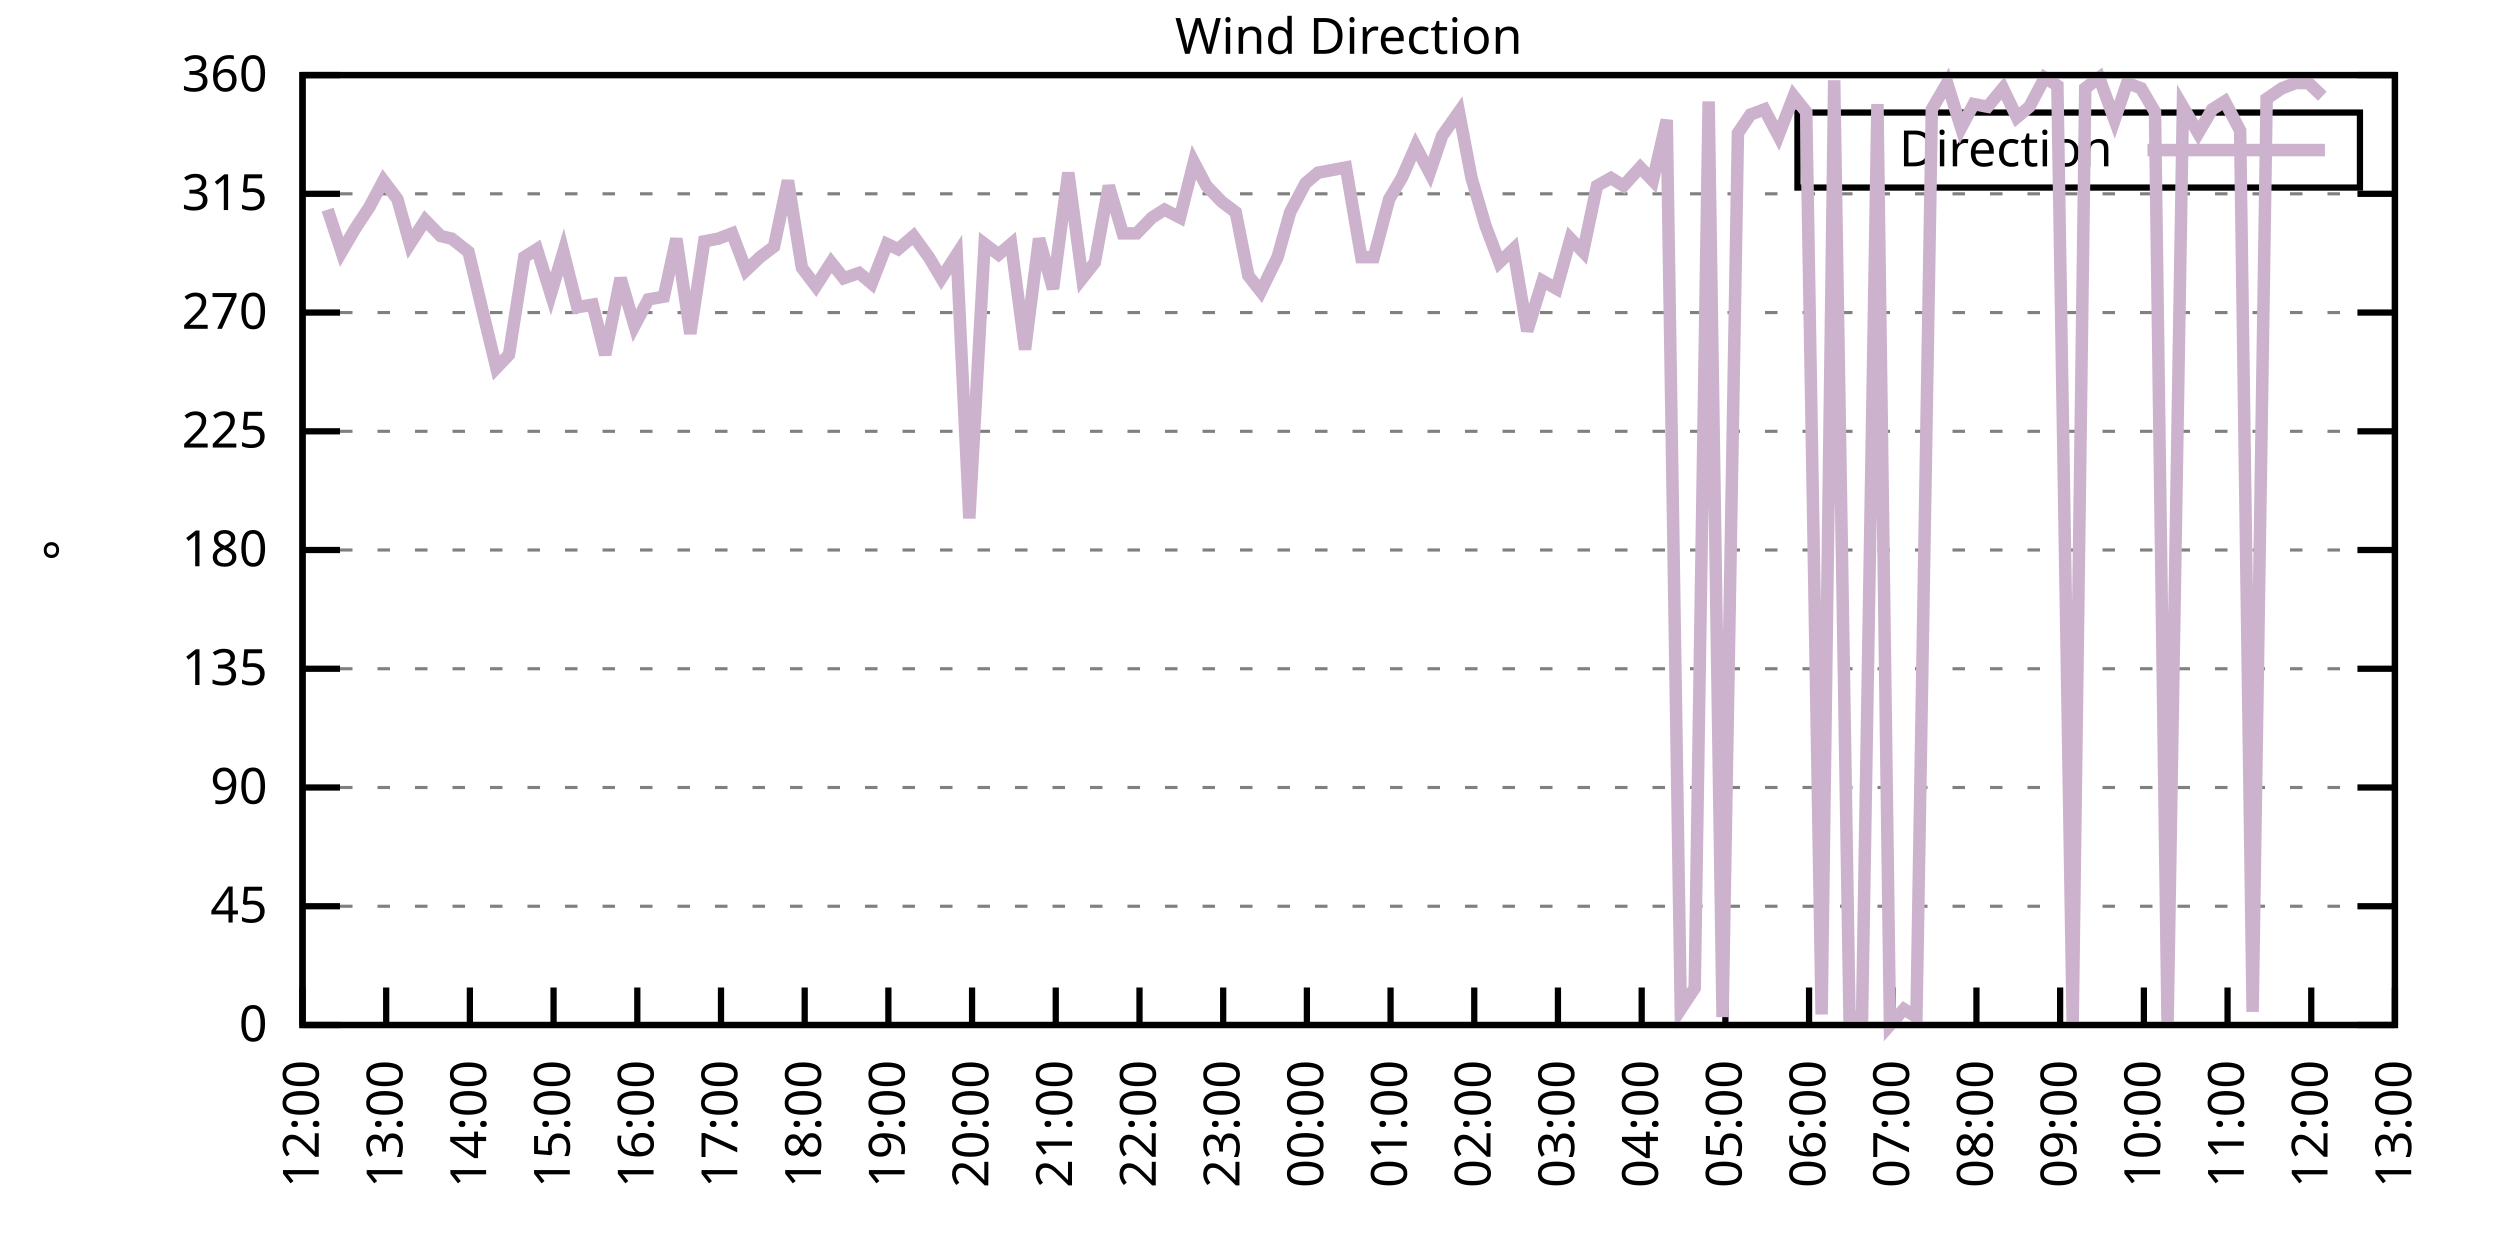
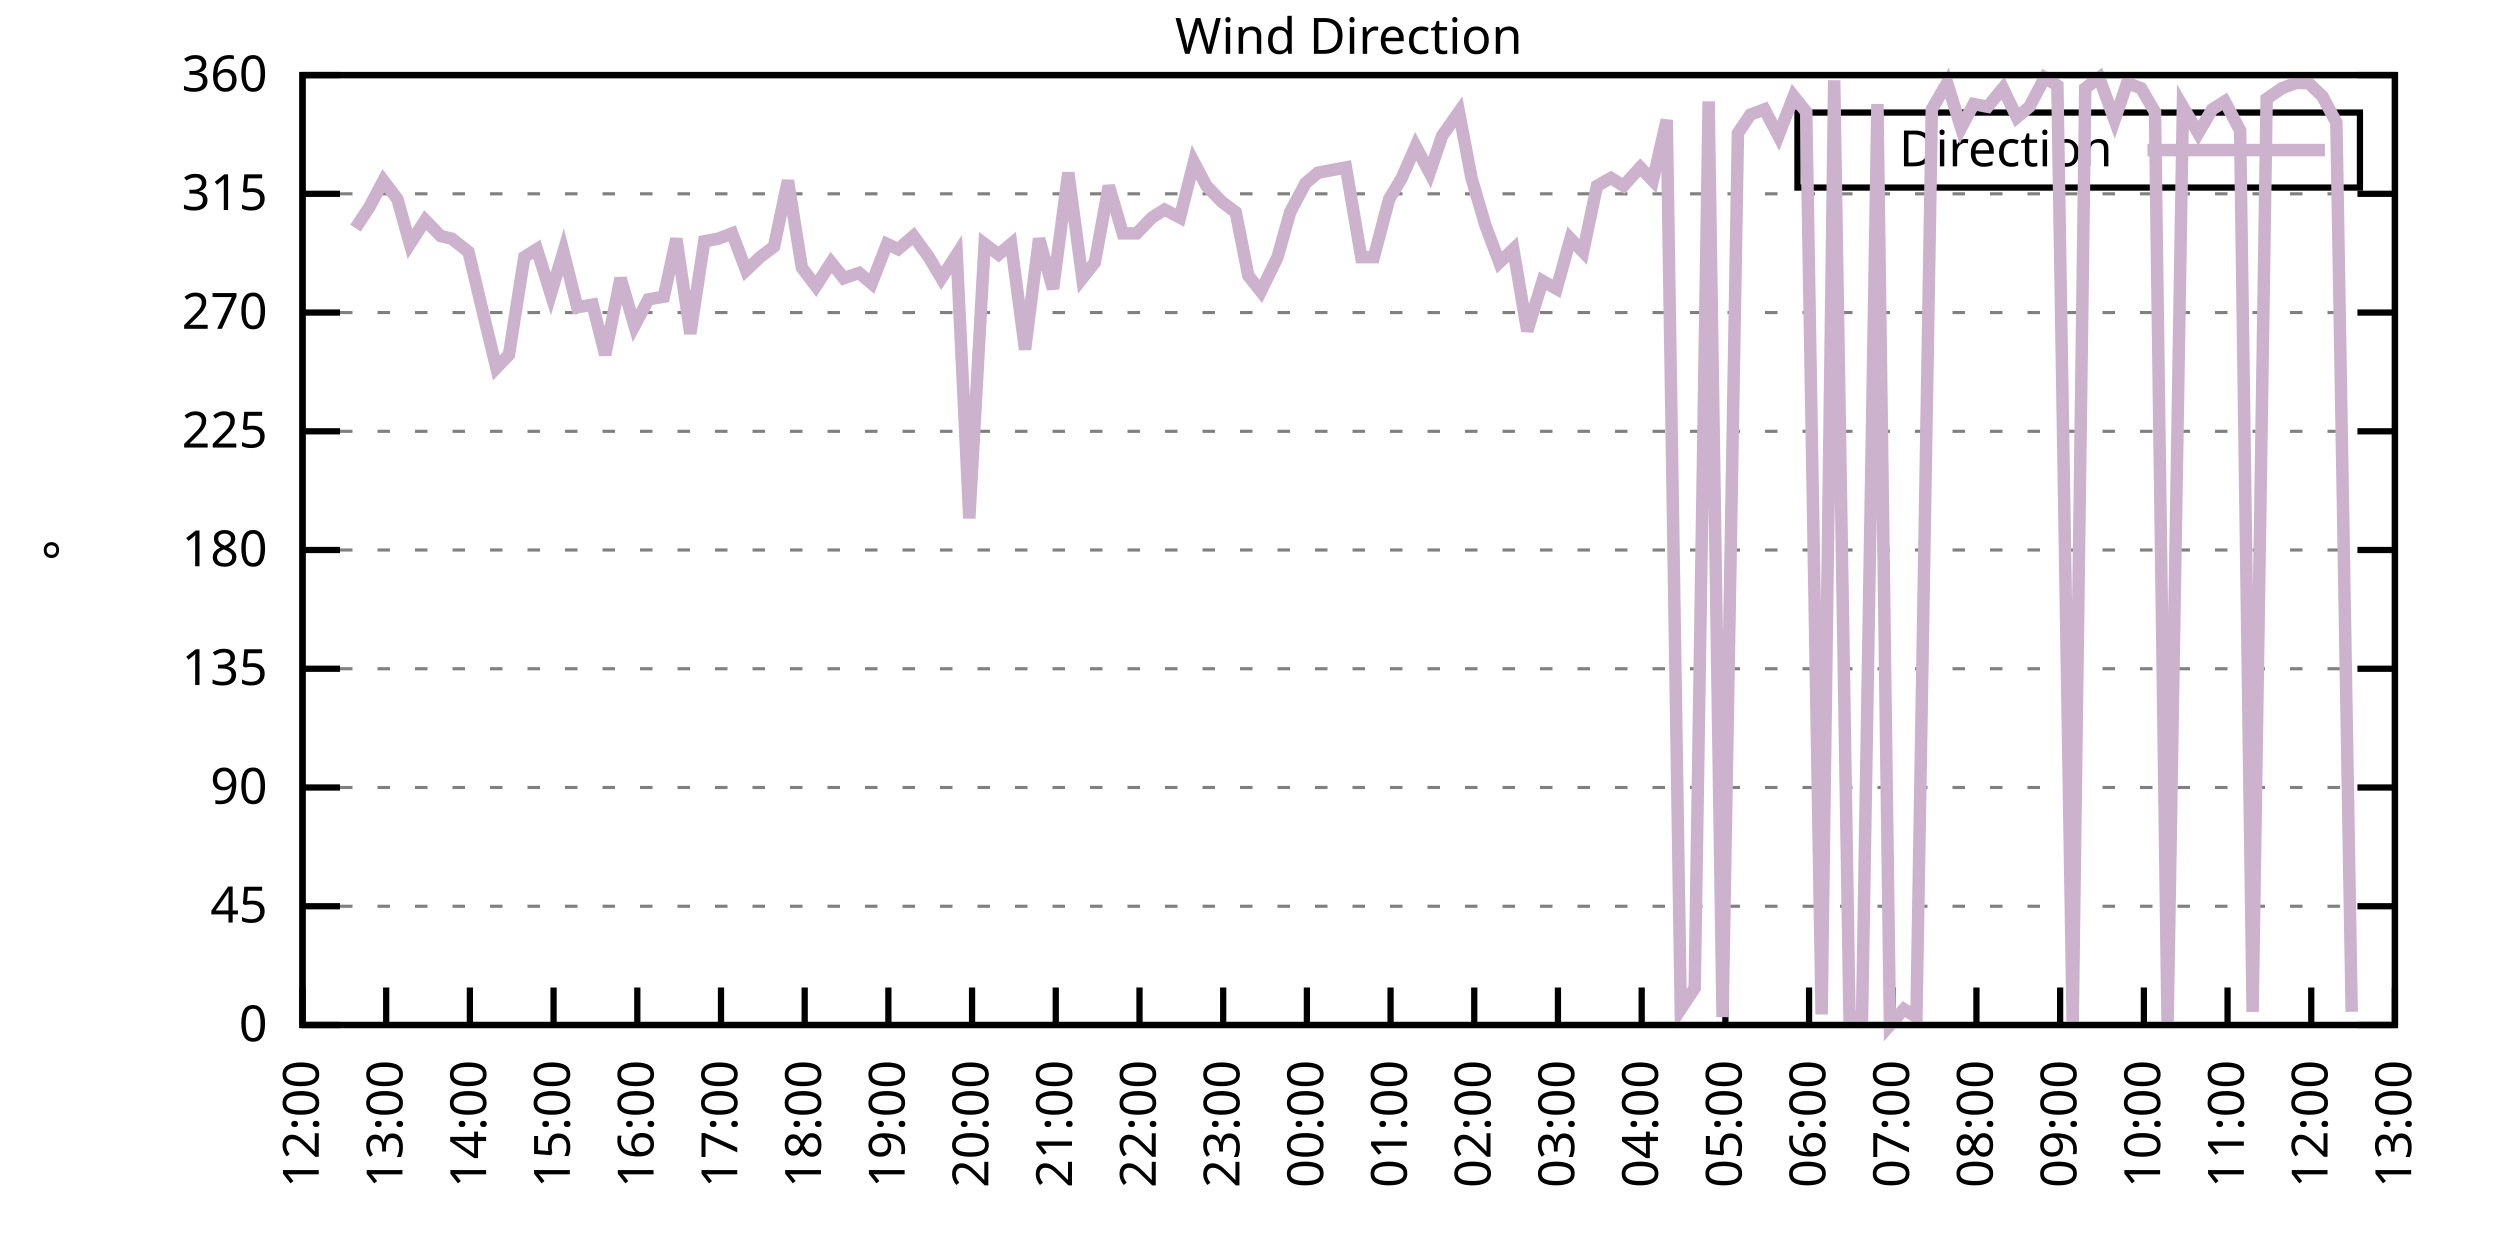
<svg xmlns="http://www.w3.org/2000/svg" xmlns:xlink="http://www.w3.org/1999/xlink" width="400" height="200" viewBox="0 0 400 200">
  <g id="gnuplot_canvas">
    <rect x="0" y="0" width="400" height="200" fill="none" />
    <defs>
      <circle id="gpDot" r="0.5" stroke-width="0.5" stroke="currentColor" />
      <path id="gpPt0" stroke-width="0.333" stroke="currentColor" d="M-1,0 h2 M0,-1 v2" />
      <path id="gpPt1" stroke-width="0.333" stroke="currentColor" d="M-1,-1 L1,1 M1,-1 L-1,1" />
      <path id="gpPt2" stroke-width="0.333" stroke="currentColor" d="M-1,0 L1,0 M0,-1 L0,1 M-1,-1 L1,1 M-1,1 L1,-1" />
      <rect id="gpPt3" stroke-width="0.333" stroke="currentColor" x="-1" y="-1" width="2" height="2" />
      <rect id="gpPt4" stroke-width="0.333" stroke="currentColor" fill="currentColor" x="-1" y="-1" width="2" height="2" />
      <circle id="gpPt5" stroke-width="0.333" stroke="currentColor" cx="0" cy="0" r="1" />
      <use xlink:href="#gpPt5" id="gpPt6" fill="currentColor" stroke="none" />
      <path id="gpPt7" stroke-width="0.333" stroke="currentColor" d="M0,-1.33 L-1.33,0.67 L1.33,0.67 z" />
      <use xlink:href="#gpPt7" id="gpPt8" fill="currentColor" stroke="none" />
      <use xlink:href="#gpPt7" id="gpPt9" stroke="currentColor" transform="rotate(180)" />
      <use xlink:href="#gpPt9" id="gpPt10" fill="currentColor" stroke="none" />
      <use xlink:href="#gpPt3" id="gpPt11" stroke="currentColor" transform="rotate(45)" />
      <use xlink:href="#gpPt11" id="gpPt12" fill="currentColor" stroke="none" />
      <path id="gpPt13" stroke-width="0.333" stroke="currentColor" d="M0,1.330 L1.265,0.411 L0.782,-1.067 L-0.782,-1.076 L-1.265,0.411 z" />
      <use xlink:href="#gpPt13" id="gpPt14" fill="currentColor" stroke="none" />
      <filter id="textbox" filterUnits="objectBoundingBox" x="0" y="0" height="1" width="1">
        <feFlood flood-color="white" flood-opacity="1" result="bgnd" />
        <feComposite in="SourceGraphic" in2="bgnd" operator="atop" />
      </filter>
      <filter id="greybox" filterUnits="objectBoundingBox" x="0" y="0" height="1" width="1">
        <feFlood flood-color="lightgrey" flood-opacity="1" result="grey" />
        <feComposite in="SourceGraphic" in2="grey" operator="atop" />
      </filter>
    </defs>
    <g fill="none" color="white" stroke="currentColor" stroke-width="1.00" stroke-linecap="butt" stroke-linejoin="miter">
</g>
    <g fill="none" color="black" stroke="currentColor" stroke-width="1.00" stroke-linecap="butt" stroke-linejoin="miter">
      <g stroke="none" shape-rendering="crispEdges">
        <polygon fill="rgb(255, 255, 255)" points="48.40,164.00 383.18,164.00 383.18,12.02 48.40,12.02 " />
      </g>
    </g>
    <g fill="none" color="black" stroke="currentColor" stroke-width="1.00" stroke-linecap="butt" stroke-linejoin="miter">
</g>
    <g fill="none" color="black" stroke="black" stroke-width="0.50" stroke-linecap="butt" stroke-linejoin="miter">
</g>
    <g fill="none" color="gray" stroke="currentColor" stroke-width="0.50" stroke-linecap="butt" stroke-linejoin="miter">
      <path stroke="gray" stroke-dasharray="2,4" class="gridline" d="M48.40,164.00 L383.19,164.00  " />
    </g>
    <g fill="none" color="gray" stroke="gray" stroke-width="1.00" stroke-linecap="butt" stroke-linejoin="miter">
</g>
    <g fill="none" color="black" stroke="currentColor" stroke-width="1.00" stroke-linecap="butt" stroke-linejoin="miter">
      <path stroke="black" d="M48.40,164.00 L54.40,164.00 M383.19,164.00 L377.19,164.00  " />
      <g transform="translate(42.80,166.60)" stroke="none" fill="black" font-family="Sans" font-size="8.00" text-anchor="end">
        <text>
          <tspan font-family="Sans"> 0</tspan>
        </text>
      </g>
    </g>
    <g fill="none" color="black" stroke="currentColor" stroke-width="1.00" stroke-linecap="butt" stroke-linejoin="miter">
</g>
    <g fill="none" color="black" stroke="black" stroke-width="0.50" stroke-linecap="butt" stroke-linejoin="miter">
</g>
    <g fill="none" color="gray" stroke="currentColor" stroke-width="0.50" stroke-linecap="butt" stroke-linejoin="miter">
      <path stroke="gray" stroke-dasharray="2,4" class="gridline" d="M48.40,145.00 L383.19,145.00  " />
    </g>
    <g fill="none" color="gray" stroke="gray" stroke-width="1.00" stroke-linecap="butt" stroke-linejoin="miter">
</g>
    <g fill="none" color="black" stroke="currentColor" stroke-width="1.00" stroke-linecap="butt" stroke-linejoin="miter">
      <path stroke="black" d="M48.40,145.00 L54.40,145.00 M383.19,145.00 L377.19,145.00  " />
      <g transform="translate(42.80,147.60)" stroke="none" fill="black" font-family="Sans" font-size="8.00" text-anchor="end">
        <text>
          <tspan font-family="Sans"> 45</tspan>
        </text>
      </g>
    </g>
    <g fill="none" color="black" stroke="currentColor" stroke-width="1.00" stroke-linecap="butt" stroke-linejoin="miter">
</g>
    <g fill="none" color="black" stroke="black" stroke-width="0.50" stroke-linecap="butt" stroke-linejoin="miter">
</g>
    <g fill="none" color="gray" stroke="currentColor" stroke-width="0.50" stroke-linecap="butt" stroke-linejoin="miter">
      <path stroke="gray" stroke-dasharray="2,4" class="gridline" d="M48.40,126.00 L383.19,126.00  " />
    </g>
    <g fill="none" color="gray" stroke="gray" stroke-width="1.00" stroke-linecap="butt" stroke-linejoin="miter">
</g>
    <g fill="none" color="black" stroke="currentColor" stroke-width="1.00" stroke-linecap="butt" stroke-linejoin="miter">
      <path stroke="black" d="M48.40,126.00 L54.40,126.00 M383.19,126.00 L377.19,126.00  " />
      <g transform="translate(42.80,128.60)" stroke="none" fill="black" font-family="Sans" font-size="8.00" text-anchor="end">
        <text>
          <tspan font-family="Sans"> 90</tspan>
        </text>
      </g>
    </g>
    <g fill="none" color="black" stroke="currentColor" stroke-width="1.00" stroke-linecap="butt" stroke-linejoin="miter">
</g>
    <g fill="none" color="black" stroke="black" stroke-width="0.50" stroke-linecap="butt" stroke-linejoin="miter">
</g>
    <g fill="none" color="gray" stroke="currentColor" stroke-width="0.50" stroke-linecap="butt" stroke-linejoin="miter">
      <path stroke="gray" stroke-dasharray="2,4" class="gridline" d="M48.40,107.00 L383.19,107.00  " />
    </g>
    <g fill="none" color="gray" stroke="gray" stroke-width="1.00" stroke-linecap="butt" stroke-linejoin="miter">
</g>
    <g fill="none" color="black" stroke="currentColor" stroke-width="1.00" stroke-linecap="butt" stroke-linejoin="miter">
      <path stroke="black" d="M48.40,107.00 L54.40,107.00 M383.19,107.00 L377.19,107.00  " />
      <g transform="translate(42.80,109.60)" stroke="none" fill="black" font-family="Sans" font-size="8.00" text-anchor="end">
        <text>
          <tspan font-family="Sans"> 135</tspan>
        </text>
      </g>
    </g>
    <g fill="none" color="black" stroke="currentColor" stroke-width="1.00" stroke-linecap="butt" stroke-linejoin="miter">
</g>
    <g fill="none" color="black" stroke="black" stroke-width="0.50" stroke-linecap="butt" stroke-linejoin="miter">
</g>
    <g fill="none" color="gray" stroke="currentColor" stroke-width="0.50" stroke-linecap="butt" stroke-linejoin="miter">
      <path stroke="gray" stroke-dasharray="2,4" class="gridline" d="M48.40,88.00 L383.19,88.00  " />
    </g>
    <g fill="none" color="gray" stroke="gray" stroke-width="1.00" stroke-linecap="butt" stroke-linejoin="miter">
</g>
    <g fill="none" color="black" stroke="currentColor" stroke-width="1.00" stroke-linecap="butt" stroke-linejoin="miter">
      <path stroke="black" d="M48.40,88.00 L54.40,88.00 M383.19,88.00 L377.19,88.00  " />
      <g transform="translate(42.80,90.60)" stroke="none" fill="black" font-family="Sans" font-size="8.00" text-anchor="end">
        <text>
          <tspan font-family="Sans"> 180</tspan>
        </text>
      </g>
    </g>
    <g fill="none" color="black" stroke="currentColor" stroke-width="1.00" stroke-linecap="butt" stroke-linejoin="miter">
</g>
    <g fill="none" color="black" stroke="black" stroke-width="0.50" stroke-linecap="butt" stroke-linejoin="miter">
</g>
    <g fill="none" color="gray" stroke="currentColor" stroke-width="0.50" stroke-linecap="butt" stroke-linejoin="miter">
      <path stroke="gray" stroke-dasharray="2,4" class="gridline" d="M48.40,69.01 L383.19,69.01  " />
    </g>
    <g fill="none" color="gray" stroke="gray" stroke-width="1.00" stroke-linecap="butt" stroke-linejoin="miter">
</g>
    <g fill="none" color="black" stroke="currentColor" stroke-width="1.00" stroke-linecap="butt" stroke-linejoin="miter">
      <path stroke="black" d="M48.40,69.01 L54.40,69.01 M383.19,69.01 L377.19,69.01  " />
      <g transform="translate(42.80,71.61)" stroke="none" fill="black" font-family="Sans" font-size="8.00" text-anchor="end">
        <text>
          <tspan font-family="Sans"> 225</tspan>
        </text>
      </g>
    </g>
    <g fill="none" color="black" stroke="currentColor" stroke-width="1.00" stroke-linecap="butt" stroke-linejoin="miter">
</g>
    <g fill="none" color="black" stroke="black" stroke-width="0.50" stroke-linecap="butt" stroke-linejoin="miter">
</g>
    <g fill="none" color="gray" stroke="currentColor" stroke-width="0.50" stroke-linecap="butt" stroke-linejoin="miter">
      <path stroke="gray" stroke-dasharray="2,4" class="gridline" d="M48.40,50.01 L383.19,50.01  " />
    </g>
    <g fill="none" color="gray" stroke="gray" stroke-width="1.00" stroke-linecap="butt" stroke-linejoin="miter">
</g>
    <g fill="none" color="black" stroke="currentColor" stroke-width="1.00" stroke-linecap="butt" stroke-linejoin="miter">
      <path stroke="black" d="M48.40,50.01 L54.40,50.01 M383.19,50.01 L377.19,50.01  " />
      <g transform="translate(42.80,52.61)" stroke="none" fill="black" font-family="Sans" font-size="8.00" text-anchor="end">
        <text>
          <tspan font-family="Sans"> 270</tspan>
        </text>
      </g>
    </g>
    <g fill="none" color="black" stroke="currentColor" stroke-width="1.00" stroke-linecap="butt" stroke-linejoin="miter">
</g>
    <g fill="none" color="black" stroke="black" stroke-width="0.50" stroke-linecap="butt" stroke-linejoin="miter">
</g>
    <g fill="none" color="gray" stroke="currentColor" stroke-width="0.50" stroke-linecap="butt" stroke-linejoin="miter">
      <path stroke="gray" stroke-dasharray="2,4" class="gridline" d="M48.40,31.01 L383.19,31.01  " />
    </g>
    <g fill="none" color="gray" stroke="gray" stroke-width="1.00" stroke-linecap="butt" stroke-linejoin="miter">
</g>
    <g fill="none" color="black" stroke="currentColor" stroke-width="1.00" stroke-linecap="butt" stroke-linejoin="miter">
      <path stroke="black" d="M48.40,31.01 L54.40,31.01 M383.19,31.01 L377.19,31.01  " />
      <g transform="translate(42.80,33.61)" stroke="none" fill="black" font-family="Sans" font-size="8.00" text-anchor="end">
        <text>
          <tspan font-family="Sans"> 315</tspan>
        </text>
      </g>
    </g>
    <g fill="none" color="black" stroke="currentColor" stroke-width="1.00" stroke-linecap="butt" stroke-linejoin="miter">
</g>
    <g fill="none" color="black" stroke="black" stroke-width="0.50" stroke-linecap="butt" stroke-linejoin="miter">
</g>
    <g fill="none" color="gray" stroke="currentColor" stroke-width="0.50" stroke-linecap="butt" stroke-linejoin="miter">
      <path stroke="gray" stroke-dasharray="2,4" class="gridline" d="M48.40,12.01 L383.19,12.01  " />
    </g>
    <g fill="none" color="gray" stroke="gray" stroke-width="1.00" stroke-linecap="butt" stroke-linejoin="miter">
</g>
    <g fill="none" color="black" stroke="currentColor" stroke-width="1.00" stroke-linecap="butt" stroke-linejoin="miter">
      <path stroke="black" d="M48.40,12.01 L54.40,12.01 M383.19,12.01 L377.19,12.01  " />
      <g transform="translate(42.80,14.61)" stroke="none" fill="black" font-family="Sans" font-size="8.00" text-anchor="end">
        <text>
          <tspan font-family="Sans"> 360</tspan>
        </text>
      </g>
    </g>
    <g fill="none" color="black" stroke="currentColor" stroke-width="1.00" stroke-linecap="butt" stroke-linejoin="miter">
      <path stroke="black" d="M48.40,164.00 L48.40,158.00  " />
      <g transform="translate(51.00,169.60) rotate(270.00)" stroke="none" fill="black" font-family="Sans" font-size="8.00" text-anchor="end">
        <text>
          <tspan font-family="Sans">12:00</tspan>
        </text>
      </g>
    </g>
    <g fill="none" color="black" stroke="currentColor" stroke-width="1.00" stroke-linecap="butt" stroke-linejoin="miter">
      <path stroke="black" d="M61.79,164.00 L61.79,158.00  " />
      <g transform="translate(64.39,169.60) rotate(270.00)" stroke="none" fill="black" font-family="Sans" font-size="8.00" text-anchor="end">
        <text>
          <tspan font-family="Sans">13:00</tspan>
        </text>
      </g>
    </g>
    <g fill="none" color="black" stroke="currentColor" stroke-width="1.00" stroke-linecap="butt" stroke-linejoin="miter">
      <path stroke="black" d="M75.18,164.00 L75.18,158.00  " />
      <g transform="translate(77.78,169.60) rotate(270.00)" stroke="none" fill="black" font-family="Sans" font-size="8.00" text-anchor="end">
        <text>
          <tspan font-family="Sans">14:00</tspan>
        </text>
      </g>
    </g>
    <g fill="none" color="black" stroke="currentColor" stroke-width="1.00" stroke-linecap="butt" stroke-linejoin="miter">
      <path stroke="black" d="M88.57,164.00 L88.57,158.00  " />
      <g transform="translate(91.17,169.60) rotate(270.00)" stroke="none" fill="black" font-family="Sans" font-size="8.00" text-anchor="end">
        <text>
          <tspan font-family="Sans">15:00</tspan>
        </text>
      </g>
    </g>
    <g fill="none" color="black" stroke="currentColor" stroke-width="1.00" stroke-linecap="butt" stroke-linejoin="miter">
      <path stroke="black" d="M101.97,164.00 L101.97,158.00  " />
      <g transform="translate(104.57,169.60) rotate(270.00)" stroke="none" fill="black" font-family="Sans" font-size="8.00" text-anchor="end">
        <text>
          <tspan font-family="Sans">16:00</tspan>
        </text>
      </g>
    </g>
    <g fill="none" color="black" stroke="currentColor" stroke-width="1.00" stroke-linecap="butt" stroke-linejoin="miter">
      <path stroke="black" d="M115.36,164.00 L115.36,158.00  " />
      <g transform="translate(117.96,169.60) rotate(270.00)" stroke="none" fill="black" font-family="Sans" font-size="8.00" text-anchor="end">
        <text>
          <tspan font-family="Sans">17:00</tspan>
        </text>
      </g>
    </g>
    <g fill="none" color="black" stroke="currentColor" stroke-width="1.00" stroke-linecap="butt" stroke-linejoin="miter">
      <path stroke="black" d="M128.75,164.00 L128.75,158.00  " />
      <g transform="translate(131.35,169.60) rotate(270.00)" stroke="none" fill="black" font-family="Sans" font-size="8.00" text-anchor="end">
        <text>
          <tspan font-family="Sans">18:00</tspan>
        </text>
      </g>
    </g>
    <g fill="none" color="black" stroke="currentColor" stroke-width="1.00" stroke-linecap="butt" stroke-linejoin="miter">
      <path stroke="black" d="M142.14,164.00 L142.14,158.00  " />
      <g transform="translate(144.74,169.60) rotate(270.00)" stroke="none" fill="black" font-family="Sans" font-size="8.00" text-anchor="end">
        <text>
          <tspan font-family="Sans">19:00</tspan>
        </text>
      </g>
    </g>
    <g fill="none" color="black" stroke="currentColor" stroke-width="1.00" stroke-linecap="butt" stroke-linejoin="miter">
      <path stroke="black" d="M155.53,164.00 L155.53,158.00  " />
      <g transform="translate(158.13,169.60) rotate(270.00)" stroke="none" fill="black" font-family="Sans" font-size="8.00" text-anchor="end">
        <text>
          <tspan font-family="Sans">20:00</tspan>
        </text>
      </g>
    </g>
    <g fill="none" color="black" stroke="currentColor" stroke-width="1.00" stroke-linecap="butt" stroke-linejoin="miter">
      <path stroke="black" d="M168.92,164.00 L168.92,158.00  " />
      <g transform="translate(171.52,169.60) rotate(270.00)" stroke="none" fill="black" font-family="Sans" font-size="8.00" text-anchor="end">
        <text>
          <tspan font-family="Sans">21:00</tspan>
        </text>
      </g>
    </g>
    <g fill="none" color="black" stroke="currentColor" stroke-width="1.00" stroke-linecap="butt" stroke-linejoin="miter">
      <path stroke="black" d="M182.32,164.00 L182.32,158.00  " />
      <g transform="translate(184.92,169.60) rotate(270.00)" stroke="none" fill="black" font-family="Sans" font-size="8.00" text-anchor="end">
        <text>
          <tspan font-family="Sans">22:00</tspan>
        </text>
      </g>
    </g>
    <g fill="none" color="black" stroke="currentColor" stroke-width="1.00" stroke-linecap="butt" stroke-linejoin="miter">
      <path stroke="black" d="M195.71,164.00 L195.71,158.00  " />
      <g transform="translate(198.31,169.60) rotate(270.00)" stroke="none" fill="black" font-family="Sans" font-size="8.00" text-anchor="end">
        <text>
          <tspan font-family="Sans">23:00</tspan>
        </text>
      </g>
    </g>
    <g fill="none" color="black" stroke="currentColor" stroke-width="1.00" stroke-linecap="butt" stroke-linejoin="miter">
      <path stroke="black" d="M209.10,164.00 L209.10,158.00  " />
      <g transform="translate(211.70,169.60) rotate(270.00)" stroke="none" fill="black" font-family="Sans" font-size="8.00" text-anchor="end">
        <text>
          <tspan font-family="Sans">00:00</tspan>
        </text>
      </g>
    </g>
    <g fill="none" color="black" stroke="currentColor" stroke-width="1.00" stroke-linecap="butt" stroke-linejoin="miter">
      <path stroke="black" d="M222.49,164.00 L222.49,158.00  " />
      <g transform="translate(225.09,169.60) rotate(270.00)" stroke="none" fill="black" font-family="Sans" font-size="8.00" text-anchor="end">
        <text>
          <tspan font-family="Sans">01:00</tspan>
        </text>
      </g>
    </g>
    <g fill="none" color="black" stroke="currentColor" stroke-width="1.00" stroke-linecap="butt" stroke-linejoin="miter">
      <path stroke="black" d="M235.88,164.00 L235.88,158.00  " />
      <g transform="translate(238.48,169.60) rotate(270.00)" stroke="none" fill="black" font-family="Sans" font-size="8.00" text-anchor="end">
        <text>
          <tspan font-family="Sans">02:00</tspan>
        </text>
      </g>
    </g>
    <g fill="none" color="black" stroke="currentColor" stroke-width="1.00" stroke-linecap="butt" stroke-linejoin="miter">
      <path stroke="black" d="M249.27,164.00 L249.27,158.00  " />
      <g transform="translate(251.87,169.60) rotate(270.00)" stroke="none" fill="black" font-family="Sans" font-size="8.00" text-anchor="end">
        <text>
          <tspan font-family="Sans">03:00</tspan>
        </text>
      </g>
    </g>
    <g fill="none" color="black" stroke="currentColor" stroke-width="1.00" stroke-linecap="butt" stroke-linejoin="miter">
      <path stroke="black" d="M262.67,164.00 L262.67,158.00  " />
      <g transform="translate(265.27,169.60) rotate(270.00)" stroke="none" fill="black" font-family="Sans" font-size="8.00" text-anchor="end">
        <text>
          <tspan font-family="Sans">04:00</tspan>
        </text>
      </g>
    </g>
    <g fill="none" color="black" stroke="currentColor" stroke-width="1.00" stroke-linecap="butt" stroke-linejoin="miter">
      <path stroke="black" d="M276.06,164.00 L276.06,158.00  " />
      <g transform="translate(278.66,169.60) rotate(270.00)" stroke="none" fill="black" font-family="Sans" font-size="8.00" text-anchor="end">
        <text>
          <tspan font-family="Sans">05:00</tspan>
        </text>
      </g>
    </g>
    <g fill="none" color="black" stroke="currentColor" stroke-width="1.00" stroke-linecap="butt" stroke-linejoin="miter">
      <path stroke="black" d="M289.45,164.00 L289.45,158.00  " />
      <g transform="translate(292.05,169.60) rotate(270.00)" stroke="none" fill="black" font-family="Sans" font-size="8.00" text-anchor="end">
        <text>
          <tspan font-family="Sans">06:00</tspan>
        </text>
      </g>
    </g>
    <g fill="none" color="black" stroke="currentColor" stroke-width="1.00" stroke-linecap="butt" stroke-linejoin="miter">
      <path stroke="black" d="M302.84,164.00 L302.84,158.00  " />
      <g transform="translate(305.44,169.60) rotate(270.00)" stroke="none" fill="black" font-family="Sans" font-size="8.00" text-anchor="end">
        <text>
          <tspan font-family="Sans">07:00</tspan>
        </text>
      </g>
    </g>
    <g fill="none" color="black" stroke="currentColor" stroke-width="1.00" stroke-linecap="butt" stroke-linejoin="miter">
      <path stroke="black" d="M316.23,164.00 L316.23,158.00  " />
      <g transform="translate(318.83,169.60) rotate(270.00)" stroke="none" fill="black" font-family="Sans" font-size="8.00" text-anchor="end">
        <text>
          <tspan font-family="Sans">08:00</tspan>
        </text>
      </g>
    </g>
    <g fill="none" color="black" stroke="currentColor" stroke-width="1.00" stroke-linecap="butt" stroke-linejoin="miter">
      <path stroke="black" d="M329.62,164.00 L329.62,158.00  " />
      <g transform="translate(332.22,169.60) rotate(270.00)" stroke="none" fill="black" font-family="Sans" font-size="8.00" text-anchor="end">
        <text>
          <tspan font-family="Sans">09:00</tspan>
        </text>
      </g>
    </g>
    <g fill="none" color="black" stroke="currentColor" stroke-width="1.00" stroke-linecap="butt" stroke-linejoin="miter">
      <path stroke="black" d="M343.02,164.00 L343.02,158.00  " />
      <g transform="translate(345.62,169.60) rotate(270.00)" stroke="none" fill="black" font-family="Sans" font-size="8.00" text-anchor="end">
        <text>
          <tspan font-family="Sans">10:00</tspan>
        </text>
      </g>
    </g>
    <g fill="none" color="black" stroke="currentColor" stroke-width="1.00" stroke-linecap="butt" stroke-linejoin="miter">
      <path stroke="black" d="M356.41,164.00 L356.41,158.00  " />
      <g transform="translate(359.01,169.60) rotate(270.00)" stroke="none" fill="black" font-family="Sans" font-size="8.00" text-anchor="end">
        <text>
          <tspan font-family="Sans">11:00</tspan>
        </text>
      </g>
    </g>
    <g fill="none" color="black" stroke="currentColor" stroke-width="1.00" stroke-linecap="butt" stroke-linejoin="miter">
      <path stroke="black" d="M369.80,164.00 L369.80,158.00  " />
      <g transform="translate(372.40,169.60) rotate(270.00)" stroke="none" fill="black" font-family="Sans" font-size="8.00" text-anchor="end">
        <text>
          <tspan font-family="Sans">12:00</tspan>
        </text>
      </g>
    </g>
    <g fill="none" color="black" stroke="currentColor" stroke-width="1.00" stroke-linecap="butt" stroke-linejoin="miter">
      <path stroke="black" d="M383.19,164.00 L383.19,158.00  " />
      <g transform="translate(385.79,169.60) rotate(270.00)" stroke="none" fill="black" font-family="Sans" font-size="8.00" text-anchor="end">
        <text>
          <tspan font-family="Sans">13:00</tspan>
        </text>
      </g>
    </g>
    <g fill="none" color="black" stroke="currentColor" stroke-width="1.00" stroke-linecap="butt" stroke-linejoin="miter">
</g>
    <g fill="none" color="black" stroke="currentColor" stroke-width="1.00" stroke-linecap="butt" stroke-linejoin="miter">
      <path stroke="black" d="M48.40,12.01 L48.40,164.00 L383.19,164.00 L383.19,12.01 L48.40,12.01 Z  " />
    </g>
    <g fill="none" color="black" stroke="currentColor" stroke-width="1.00" stroke-linecap="butt" stroke-linejoin="miter">
</g>
    <g fill="none" color="black" stroke="currentColor" stroke-width="1.00" stroke-linecap="butt" stroke-linejoin="miter">
      <path stroke="black" d="M287.59,30.01 L287.59,18.01 L377.59,18.01 L377.59,30.01 L287.59,30.01 Z  " />
    </g>
    <g id="Wind_direction_plot_1">
      <g fill="none" color="white" stroke="black" stroke-width="2.00" stroke-linecap="butt" stroke-linejoin="miter">
</g>
      <g fill="none" color="black" stroke="currentColor" stroke-width="2.00" stroke-linecap="butt" stroke-linejoin="miter">
        <g transform="translate(337.99,26.61)" stroke="none" fill="black" font-family="Sans" font-size="8.00" text-anchor="end">
          <text>
            <tspan font-family="Sans">Direction</tspan>
          </text>
        </g>
      </g>
      <g fill="none" color="black" stroke="currentColor" stroke-width="2.00" stroke-linecap="butt" stroke-linejoin="miter">
-         <path stroke="rgb(204, 178, 204)" d="M343.59,24.01 L371.99,24.01 M52.42,33.54 L54.65,40.30 L56.88,36.50 L59.11,33.12 L61.35,28.90 L63.58,31.85   L65.59,39.03 L68.04,35.23 L70.50,37.76 L72.28,38.19 L74.96,40.30 L76.97,48.74 L79.42,58.87 L81.43,56.76   L83.89,41.14 L85.90,39.87 L88.13,47.05 L90.14,40.30 L92.37,49.16 L94.82,48.74 L96.83,56.76 L99.29,44.52   L101.52,52.12 L103.75,47.90 L106.21,47.47 L108.22,38.19 L110.45,53.39 L112.68,38.61 L114.91,38.19 L117.14,37.34   L119.38,43.25 L121.61,41.14 L123.84,39.45 L126.07,28.90 L128.30,42.83 L130.54,45.79 L132.99,41.99 L135.00,44.52   L137.45,43.67 L139.46,45.36 L141.92,39.03 L143.70,39.87 L146.16,37.76 L148.61,41.14 L150.62,44.52 L153.08,40.72   L155.09,82.94 L157.54,39.03 L159.77,40.72 L161.78,39.03 L164.01,55.92 L166.25,38.19 L168.48,46.21 L170.93,27.63   L173.17,44.52 L175.17,41.99 L177.41,29.74 L179.64,37.34 L181.87,37.34 L184.32,34.81 L186.33,33.54 L188.79,34.81   L191.02,25.94 L193.03,29.74 L195.48,32.28 L197.72,33.96 L199.73,44.10 L201.73,46.63 L204.41,41.14 L206.42,33.96   L208.88,29.32 L210.88,27.63 L213.12,27.21 L215.35,26.79 L217.80,41.14 L219.81,41.14 L222.27,31.85 L224.28,28.48   L226.51,23.41 L228.74,27.63 L230.75,21.72 L233.43,17.92 L235.44,28.48 L237.67,36.08 L239.90,41.99 L242.13,39.87   L244.36,52.96 L246.82,44.94 L249.05,46.21 L251.28,38.19 L253.29,40.30 L255.52,29.74 L257.76,28.48 L259.76,29.74   L262.44,26.79 L264.45,28.90 L266.68,19.19 L268.92,161.47 L271.15,158.09 L273.38,16.23 L275.61,162.73 L278.07,21.30   L280.07,18.34 L282.31,17.50 L284.54,21.72 L286.99,15.39 L289.00,17.92 L291.46,162.31 L293.47,12.85 L295.92,162.73   L297.93,162.73 L300.39,16.65 L302.39,164.00 L304.63,161.47 L306.63,162.73 L309.09,17.50 L311.54,13.28 L313.78,20.45   L315.79,16.65 L318.02,17.08 L320.47,14.12 L322.70,18.77 L324.71,17.08 L327.17,12.43 L329.18,13.70 L331.63,163.58   L333.64,14.12 L335.87,12.43 L338.33,19.19 L340.34,13.28 L342.57,14.12 L344.80,17.92 L346.81,164.00 L349.26,17.08   L351.72,21.30 L353.95,17.50 L355.96,16.23 L358.42,20.88 L360.42,161.89 L362.66,15.81 L365.11,14.12 L367.34,13.28   L369.35,13.28 L371.58,15.39  " />
+         <path stroke="rgb(204, 178, 204)" d="M343.59,24.01 L371.99,24.01 M56.88,36.50 L59.11,33.12 L61.35,28.90 L63.58,31.85 L65.59,39.03 L68.04,35.23   L70.50,37.76 L72.28,38.19 L74.96,40.30 L76.97,48.74 L79.42,58.87 L81.43,56.76 L83.89,41.14 L85.90,39.87   L88.13,47.05 L90.14,40.30 L92.37,49.16 L94.82,48.74 L96.83,56.76 L99.29,44.52 L101.52,52.12 L103.75,47.90   L106.21,47.47 L108.22,38.19 L110.45,53.39 L112.68,38.61 L114.91,38.19 L117.14,37.34 L119.38,43.25 L121.61,41.14   L123.84,39.45 L126.07,28.90 L128.30,42.83 L130.54,45.79 L132.99,41.99 L135.00,44.52 L137.45,43.67 L139.46,45.36   L141.92,39.03 L143.70,39.87 L146.16,37.76 L148.61,41.14 L150.62,44.52 L153.08,40.72 L155.09,82.94 L157.54,39.03   L159.77,40.72 L161.78,39.03 L164.01,55.92 L166.25,38.19 L168.48,46.21 L170.93,27.63 L173.17,44.52 L175.17,41.99   L177.41,29.74 L179.64,37.34 L181.87,37.34 L184.32,34.81 L186.33,33.54 L188.79,34.81 L191.02,25.94 L193.03,29.74   L195.48,32.28 L197.72,33.96 L199.73,44.10 L201.73,46.63 L204.41,41.14 L206.42,33.96 L208.88,29.32 L210.88,27.63   L213.12,27.21 L215.35,26.79 L217.80,41.14 L219.81,41.14 L222.27,31.85 L224.28,28.48 L226.51,23.41 L228.74,27.63   L230.75,21.72 L233.43,17.92 L235.44,28.48 L237.67,36.08 L239.90,41.99 L242.13,39.87 L244.36,52.96 L246.82,44.94   L249.05,46.21 L251.28,38.19 L253.29,40.30 L255.52,29.74 L257.76,28.48 L259.76,29.74 L262.44,26.79 L264.45,28.90   L266.68,19.19 L268.92,161.47 L271.15,158.09 L273.38,16.23 L275.61,162.73 L278.07,21.30 L280.07,18.34 L282.31,17.50   L284.54,21.72 L286.99,15.39 L289.00,17.92 L291.46,162.31 L293.47,12.85 L295.92,162.73 L297.93,162.73 L300.39,16.65   L302.39,164.00 L304.63,161.47 L306.63,162.73 L309.09,17.50 L311.54,13.28 L313.78,20.45 L315.79,16.65 L318.02,17.08   L320.47,14.12 L322.70,18.77 L324.71,17.08 L327.17,12.43 L329.18,13.70 L331.63,163.58 L333.64,14.12 L335.87,12.43   L338.33,19.19 L340.34,13.28 L342.57,14.12 L344.80,17.92 L346.81,164.00 L349.26,17.08 L351.72,21.30 L353.95,17.50   L355.96,16.23 L358.42,20.88 L360.42,161.89 L362.66,15.81 L365.11,14.12 L367.34,13.28 L369.35,13.28 L371.58,15.39   L373.82,19.61 L376.27,161.89  " />
      </g>
    </g>
    <g fill="none" color="black" stroke="currentColor" stroke-width="2.00" stroke-linecap="butt" stroke-linejoin="miter">
</g>
    <g fill="none" color="black" stroke="black" stroke-width="1.00" stroke-linecap="butt" stroke-linejoin="miter">
</g>
    <g fill="none" color="black" stroke="currentColor" stroke-width="1.00" stroke-linecap="butt" stroke-linejoin="miter">
      <path stroke="black" d="M48.40,12.01 L48.40,164.00 L383.19,164.00 L383.19,12.01 L48.40,12.01 Z  " />
      <g transform="translate(12.80,88.01) rotate(270.00)" stroke="none" fill="black" font-family="Sans" font-size="8.00" text-anchor="middle">
        <text>
          <tspan font-family="Sans">°</tspan>
        </text>
      </g>
    </g>
    <g fill="none" color="black" stroke="currentColor" stroke-width="1.00" stroke-linecap="butt" stroke-linejoin="miter">
</g>
    <g fill="none" color="black" stroke="currentColor" stroke-width="1.00" stroke-linecap="butt" stroke-linejoin="miter">
      <g transform="translate(215.79,8.61)" stroke="none" fill="black" font-family="Sans" font-size="8.00" text-anchor="middle">
        <text>
          <tspan font-family="Sans">Wind Direction</tspan>
        </text>
      </g>
    </g>
    <g fill="none" color="black" stroke="currentColor" stroke-width="1.00" stroke-linecap="butt" stroke-linejoin="miter">
</g>
  </g>
</svg>
